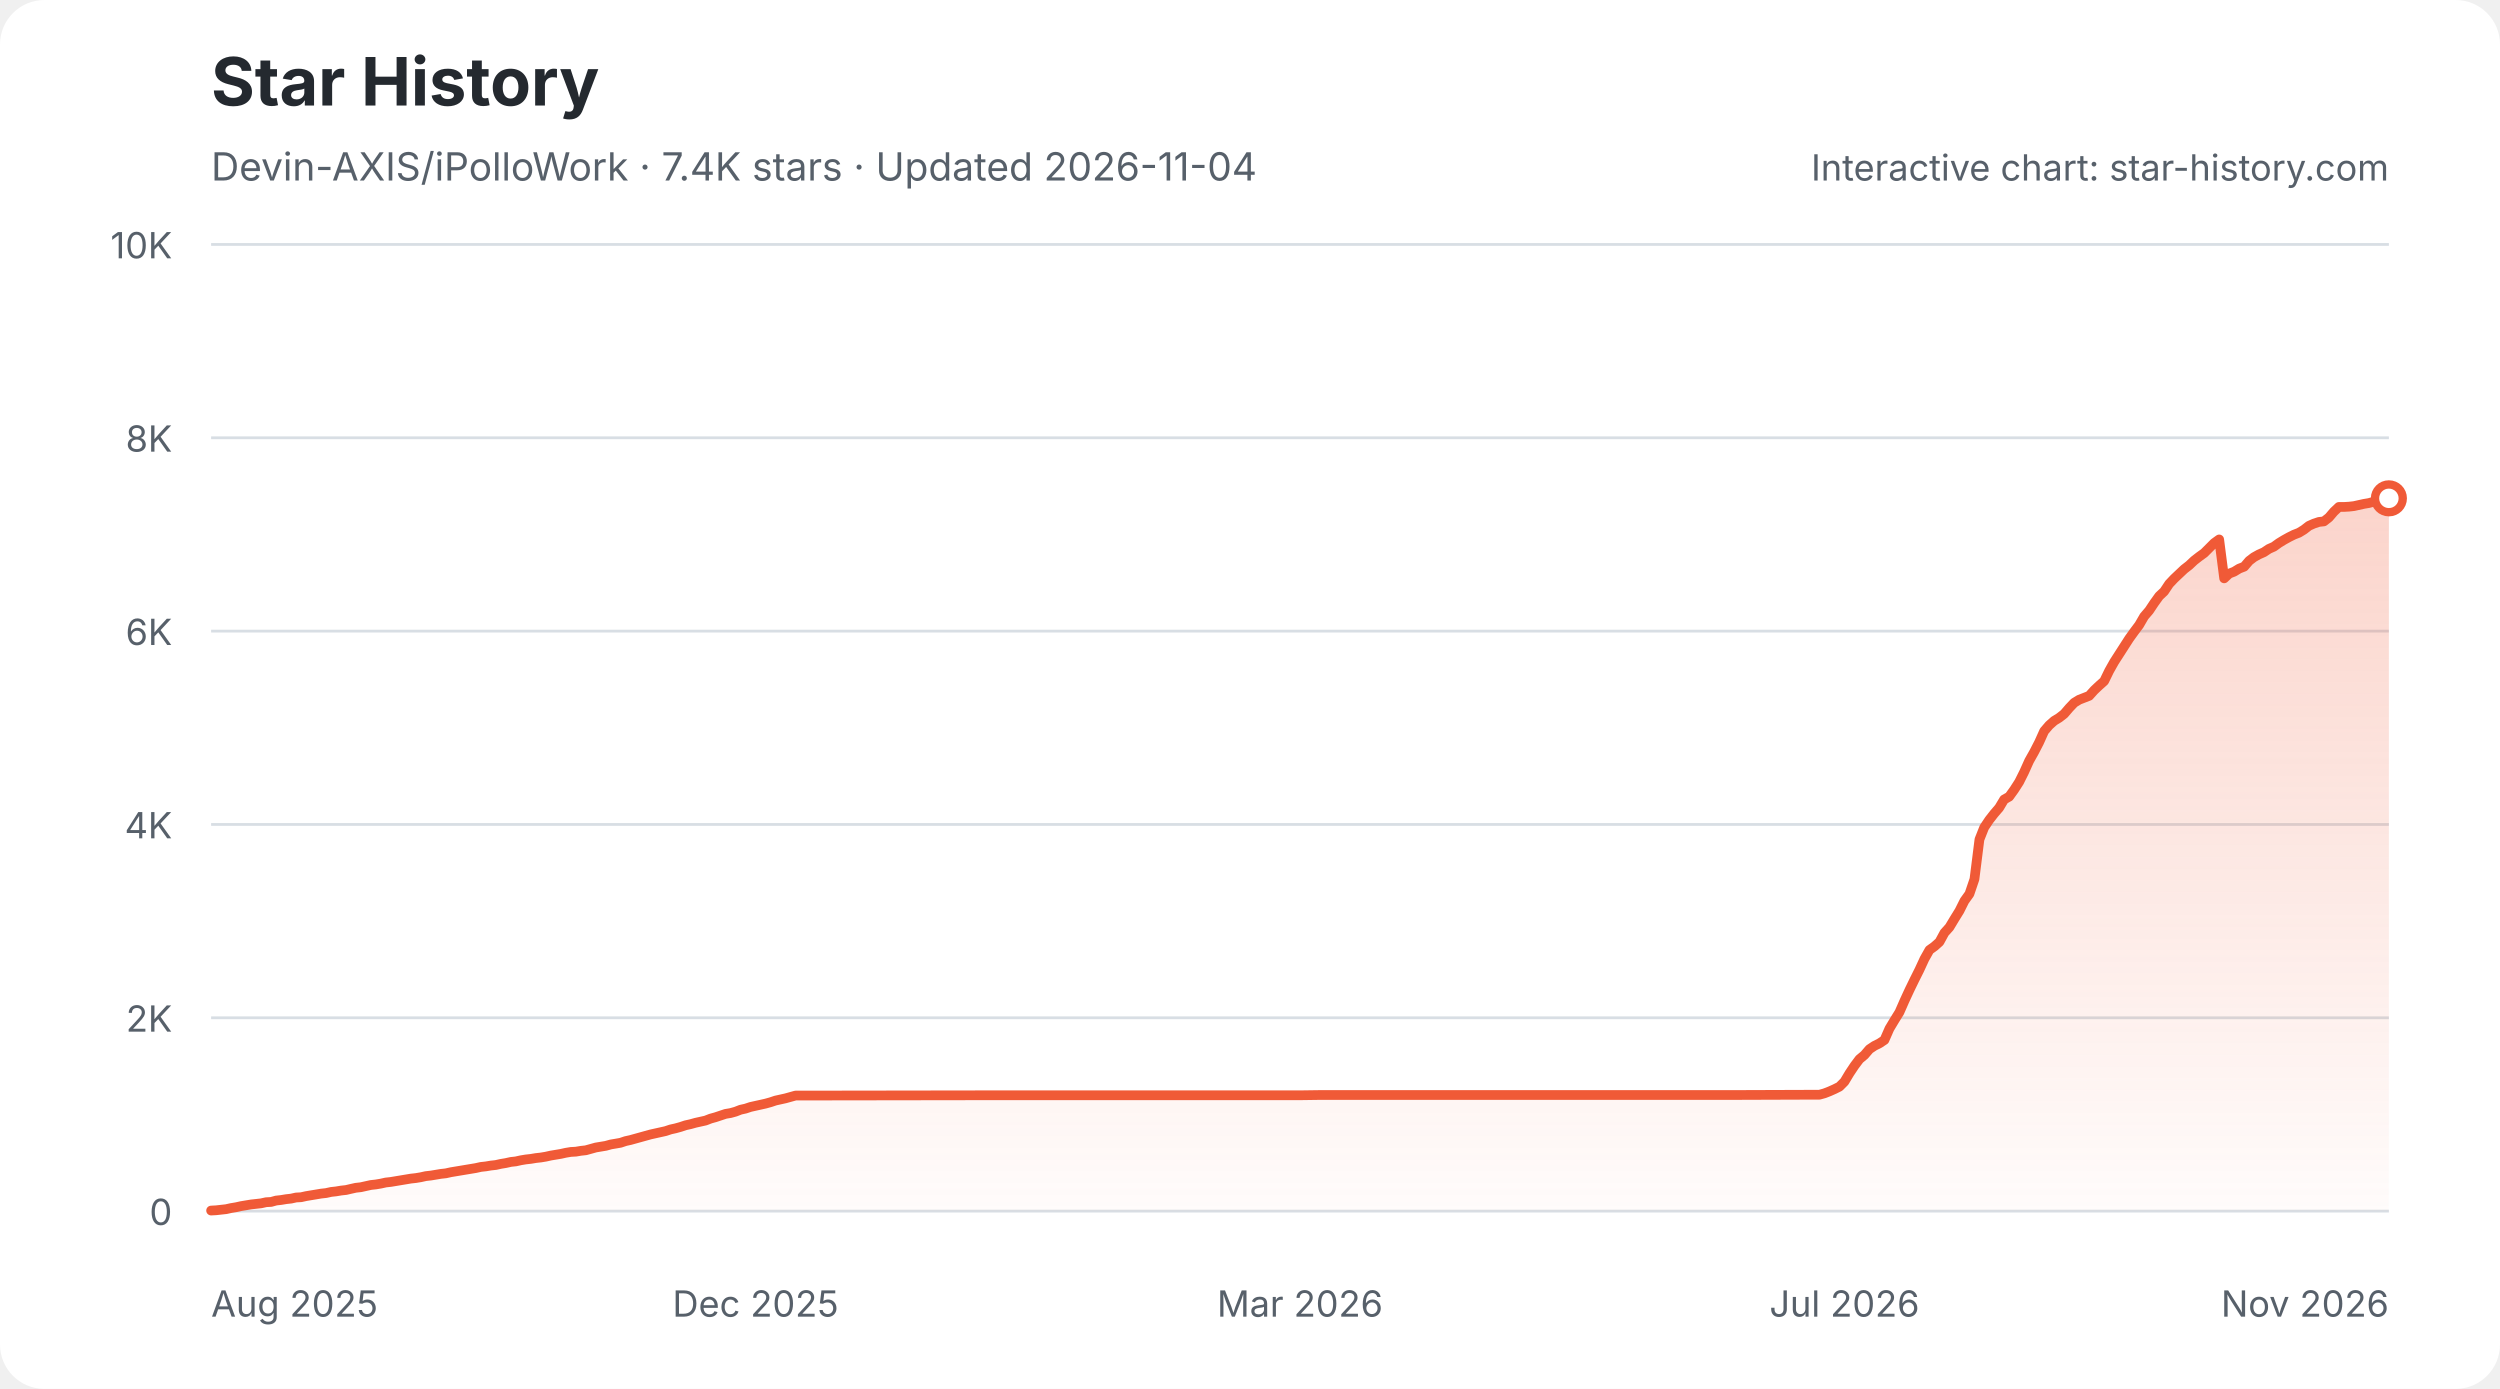
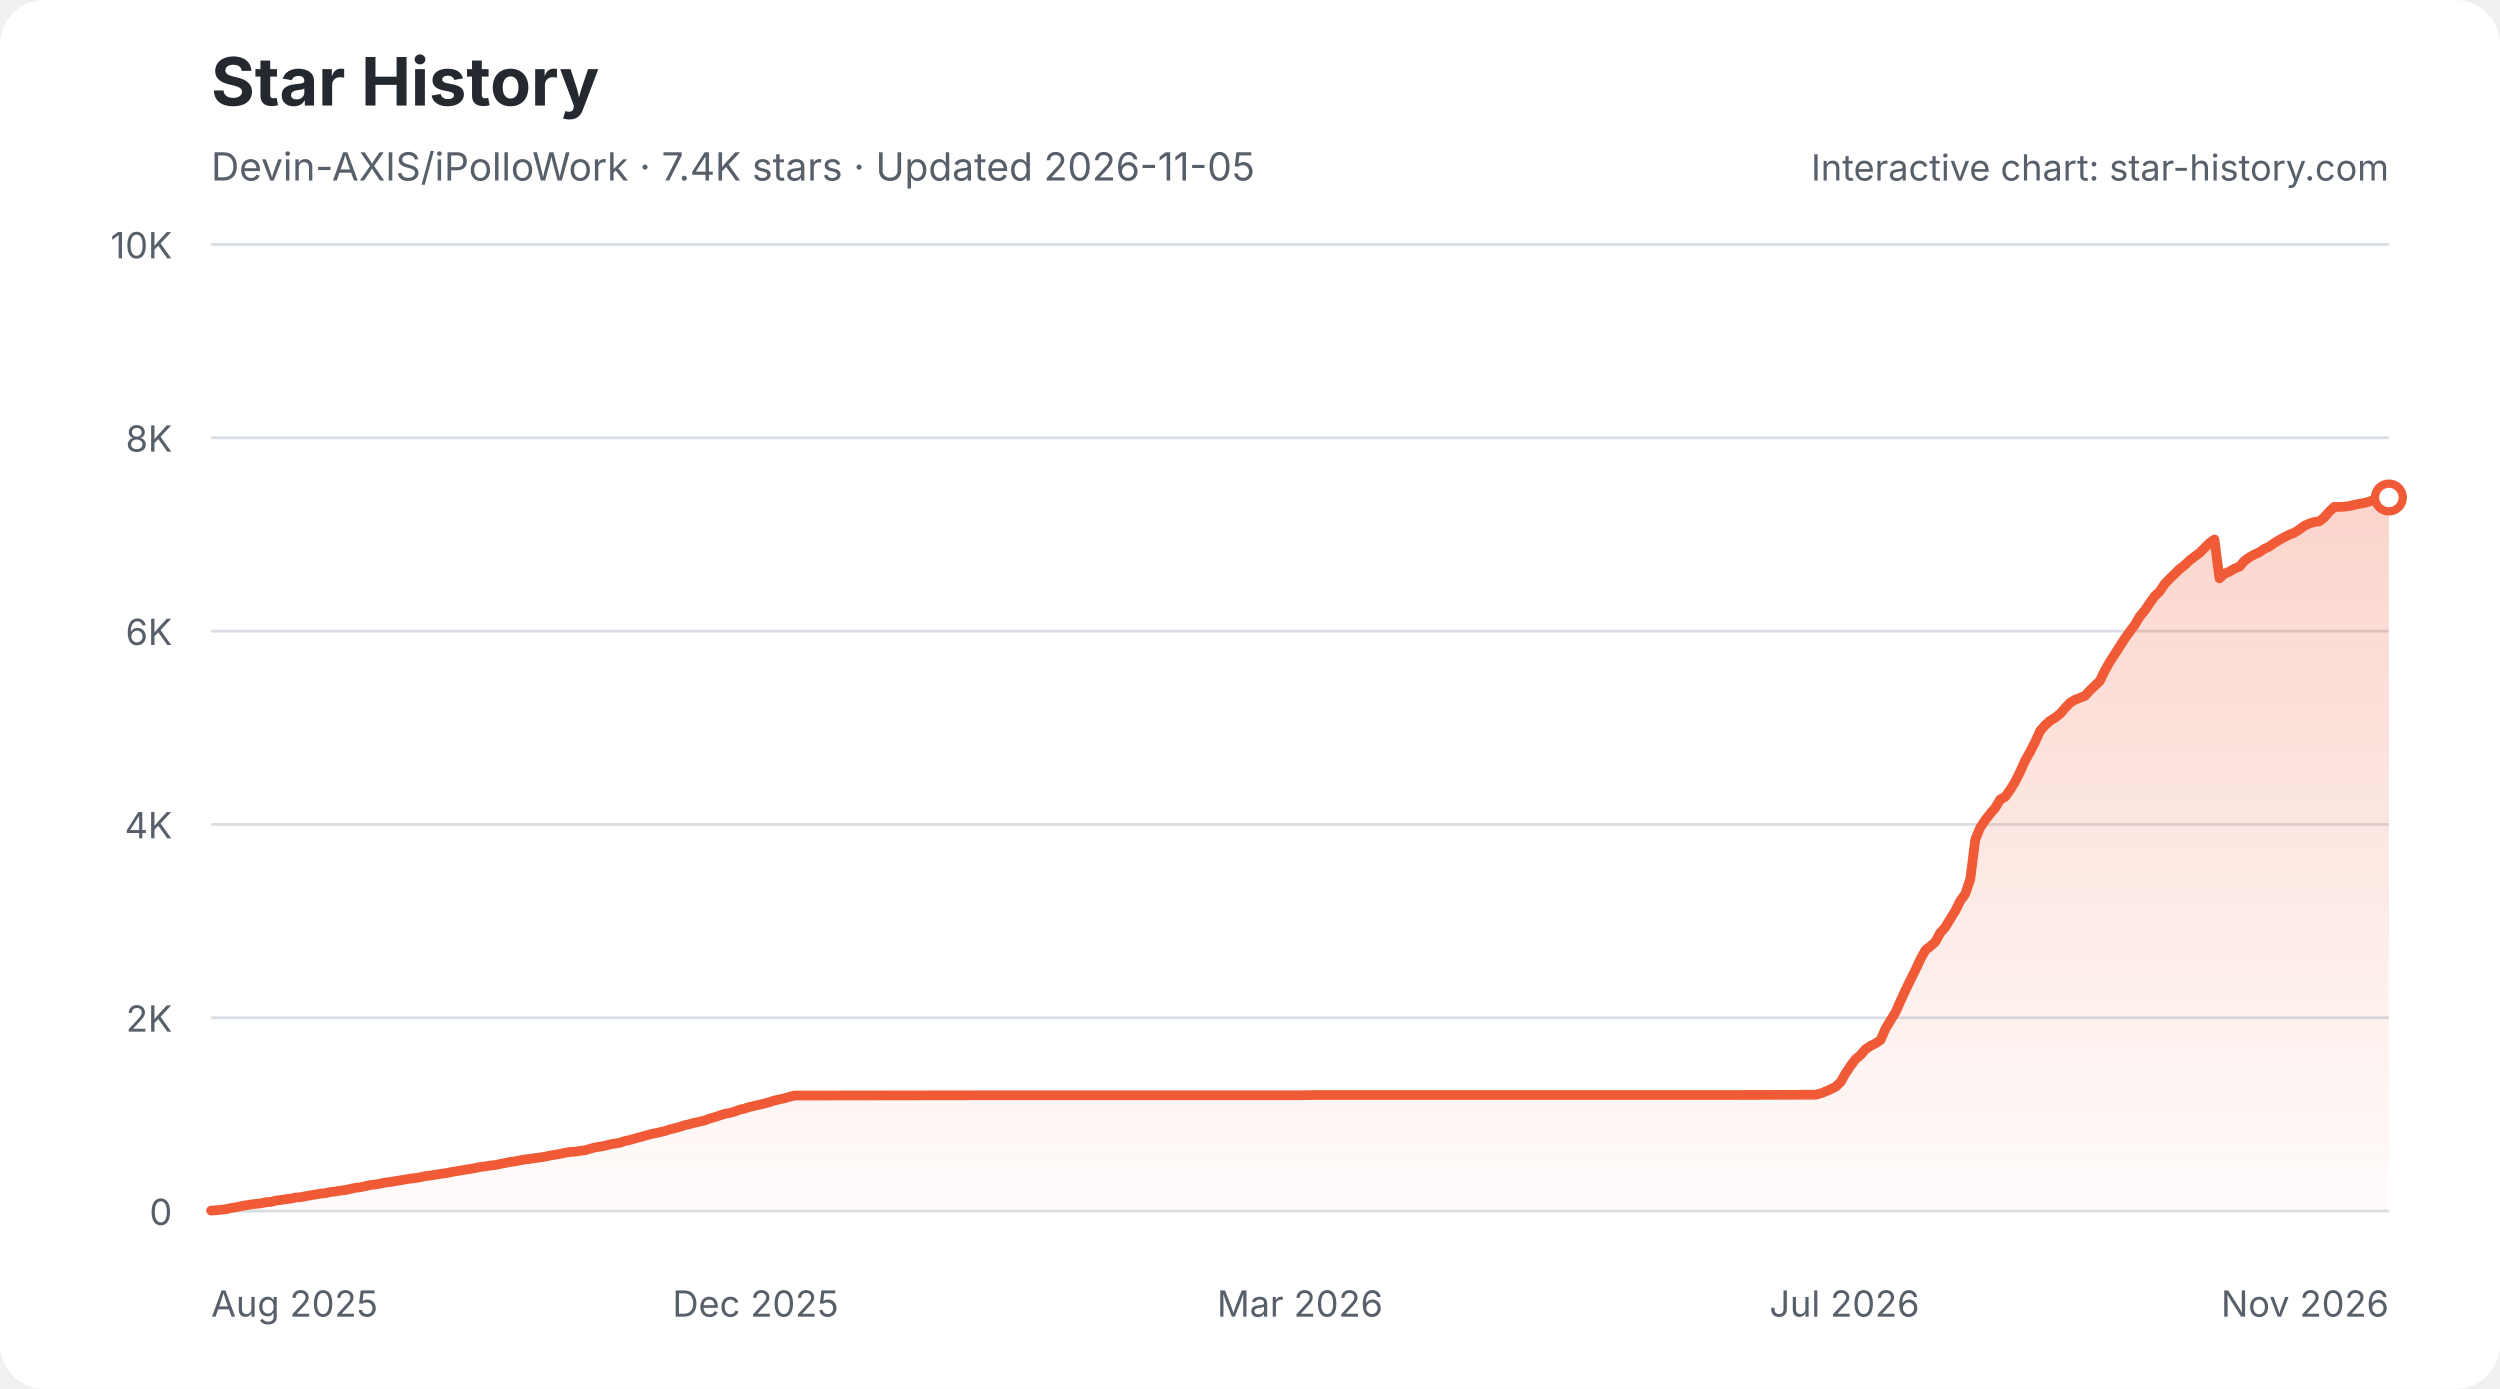
<svg xmlns="http://www.w3.org/2000/svg" width="900" height="500" viewBox="0 0 900 500" role="img" aria-labelledby="star-history-light-title star-history-light-description">
  <defs>
    <linearGradient id="star-history-light-fill" x1="0" x2="0" y1="0" y2="1">
      <stop offset="0%" stop-color="#f05a37" stop-opacity="0.26" />
      <stop offset="100%" stop-color="#f05a37" stop-opacity="0.02" />
    </linearGradient>
  </defs>
  <rect width="900" height="500" rx="16" fill="#ffffff" />
  <text x="76" y="38" fill="#24292f" font-family="-apple-system,BlinkMacSystemFont,'Segoe UI',sans-serif" font-size="24" font-weight="700">Star History</text>
-   <text x="76" y="65" fill="#57606a" font-family="-apple-system,BlinkMacSystemFont,'Segoe UI',sans-serif" font-size="14">Devin-AXIS/iPolloWork · 7.4K stars · Updated 2026-11-04</text>
+   <text x="76" y="65" fill="#57606a" font-family="-apple-system,BlinkMacSystemFont,'Segoe UI',sans-serif" font-size="14">Devin-AXIS/iPolloWork · 7.4K stars · Updated 2026-11-05</text>
  <g font-family="-apple-system,BlinkMacSystemFont,'Segoe UI',sans-serif">
    <line x1="76" y1="436.0" x2="860" y2="436.0" stroke="#d8dee4" stroke-width="1" />
    <text x="62" y="441.0" fill="#57606a" font-size="13" text-anchor="end">0</text>
    <line x1="76" y1="366.4" x2="860" y2="366.4" stroke="#d8dee4" stroke-width="1" />
    <text x="62" y="371.4" fill="#57606a" font-size="13" text-anchor="end">2K</text>
    <line x1="76" y1="296.8" x2="860" y2="296.8" stroke="#d8dee4" stroke-width="1" />
    <text x="62" y="301.8" fill="#57606a" font-size="13" text-anchor="end">4K</text>
    <line x1="76" y1="227.2" x2="860" y2="227.2" stroke="#d8dee4" stroke-width="1" />
    <text x="62" y="232.2" fill="#57606a" font-size="13" text-anchor="end">6K</text>
    <line x1="76" y1="157.6" x2="860" y2="157.6" stroke="#d8dee4" stroke-width="1" />
    <text x="62" y="162.6" fill="#57606a" font-size="13" text-anchor="end">8K</text>
    <line x1="76" y1="88.0" x2="860" y2="88.0" stroke="#d8dee4" stroke-width="1" />
    <text x="62" y="93.0" fill="#57606a" font-size="13" text-anchor="end">10K</text>
    <text x="76.0" y="474" fill="#57606a" font-size="13" text-anchor="start">Aug 2025</text>
    <text x="272.0" y="474" fill="#57606a" font-size="13" text-anchor="middle">Dec 2025</text>
    <text x="468.0" y="474" fill="#57606a" font-size="13" text-anchor="middle">Mar 2026</text>
    <text x="664.0" y="474" fill="#57606a" font-size="13" text-anchor="middle">Jul 2026</text>
    <text x="860.0" y="474" fill="#57606a" font-size="13" text-anchor="end">Nov 2026</text>
-     <path d="M76.0 435.8 L77.8 435.7 L79.6 435.5 L81.4 435.3 L83.2 434.9 L85.0 434.6 L86.8 434.2 L88.6 433.9 L90.4 433.6 L92.2 433.4 L94.0 433.2 L95.8 432.8 L97.6 432.7 L99.4 432.2 L101.2 432.0 L103.0 431.7 L104.8 431.5 L106.6 431.1 L108.4 431.0 L110.2 430.6 L112.0 430.3 L113.8 430.0 L115.6 429.7 L117.4 429.5 L119.2 429.1 L121.0 428.9 L122.8 428.6 L124.6 428.4 L126.3 428.0 L128.1 427.6 L129.9 427.4 L131.7 427.0 L133.5 426.6 L135.3 426.4 L137.1 426.1 L138.9 425.7 L140.7 425.5 L142.5 425.2 L144.3 424.9 L146.1 424.6 L147.9 424.3 L149.7 424.1 L151.5 423.8 L153.3 423.4 L155.1 423.2 L156.9 422.9 L158.7 422.6 L160.5 422.4 L162.3 422.0 L164.1 421.7 L165.9 421.4 L167.7 421.1 L169.5 420.8 L171.3 420.5 L173.1 420.1 L174.9 419.9 L176.7 419.6 L178.5 419.4 L180.3 419.0 L182.1 418.7 L183.9 418.3 L185.7 418.1 L187.5 417.7 L189.3 417.4 L191.1 417.2 L192.9 416.9 L194.7 416.7 L196.5 416.4 L198.3 416.0 L200.1 415.7 L201.9 415.4 L203.7 415.0 L205.5 414.7 L207.3 414.6 L209.1 414.3 L210.9 414.1 L212.7 413.6 L214.5 413.1 L216.3 412.8 L218.1 412.5 L219.9 412.0 L221.7 411.7 L223.4 411.4 L225.2 410.8 L227.0 410.4 L228.8 409.9 L230.6 409.4 L232.4 408.9 L234.2 408.4 L236.0 408.0 L237.8 407.6 L239.6 407.2 L241.4 406.6 L243.2 406.2 L245.0 405.7 L246.8 405.1 L248.6 404.7 L250.4 404.2 L252.2 403.8 L254.0 403.4 L255.8 402.7 L257.6 402.2 L259.4 401.6 L261.2 401.0 L263.0 400.7 L264.8 400.2 L266.6 399.5 L268.4 399.1 L270.2 398.5 L272.0 398.1 L273.8 397.7 L275.6 397.3 L277.4 396.8 L279.2 396.2 L281.0 395.8 L282.8 395.4 L284.6 394.9 L286.4 394.4 L288.2 394.4 L354.7 394.3 L363.7 394.3 L468.0 394.3 L475.2 394.2 L527.3 394.2 L624.4 394.2 L653.2 394.1 L655.0 394.1 L656.8 393.6 L658.6 392.9 L660.4 392.1 L662.2 391.2 L664.0 389.4 L665.8 386.4 L667.6 383.7 L669.4 381.3 L671.2 379.8 L673.0 377.7 L674.8 376.5 L676.6 375.6 L678.4 374.4 L680.2 370.3 L682.0 367.3 L683.8 364.4 L685.6 360.3 L687.4 356.4 L689.2 352.7 L691.0 349.1 L692.8 345.2 L694.6 342.0 L696.4 340.7 L698.2 339.1 L700.0 335.8 L701.8 333.8 L703.6 330.8 L705.4 327.9 L707.2 324.3 L709.0 321.8 L710.8 316.5 L712.6 302.2 L714.3 297.9 L716.1 295.2 L717.9 292.9 L719.7 290.8 L721.5 287.8 L723.3 286.8 L725.1 284.3 L726.9 281.5 L728.7 277.9 L730.5 273.9 L732.3 270.7 L734.1 267.2 L735.9 263.2 L737.7 261.1 L739.5 259.5 L741.3 258.4 L743.1 257.0 L744.9 254.9 L746.7 253.0 L748.5 251.9 L750.3 251.2 L752.1 250.5 L753.9 248.5 L755.7 246.8 L757.5 245.2 L759.3 241.5 L761.1 238.3 L762.9 235.5 L764.7 232.7 L766.5 229.9 L768.3 227.4 L770.1 225.0 L771.9 221.9 L773.7 219.8 L775.5 217.1 L777.3 214.6 L779.1 212.9 L780.9 210.2 L782.7 208.3 L784.5 206.6 L786.3 204.9 L788.1 203.5 L789.9 201.8 L791.7 200.4 L793.5 199.1 L795.3 197.3 L797.1 195.5 L798.9 194.2 L800.7 208.2 L802.5 206.5 L804.3 205.8 L806.1 204.7 L807.9 204.0 L809.7 201.9 L811.4 200.6 L813.2 199.6 L815.0 198.8 L816.8 197.6 L818.6 196.8 L820.4 195.5 L822.2 194.4 L824.0 193.4 L825.8 192.5 L827.6 191.8 L829.4 190.7 L831.2 189.3 L833.0 188.5 L834.8 187.9 L836.6 187.7 L838.4 186.3 L840.2 184.2 L842.0 182.5 L843.8 182.5 L845.6 182.4 L847.4 182.2 L849.2 181.8 L851.0 181.4 L852.8 181.1 L854.6 180.6 L856.4 180.0 L858.2 179.7 L860.0 179.4 L860.0 436 L76.0 436 Z" fill="url(#star-history-light-fill)" />
-     <path d="M76.0 435.8 L77.8 435.7 L79.6 435.5 L81.4 435.3 L83.2 434.9 L85.0 434.6 L86.8 434.2 L88.6 433.9 L90.4 433.6 L92.2 433.4 L94.0 433.2 L95.8 432.8 L97.6 432.7 L99.4 432.2 L101.2 432.0 L103.0 431.7 L104.8 431.5 L106.6 431.1 L108.4 431.0 L110.2 430.6 L112.0 430.3 L113.8 430.0 L115.6 429.7 L117.4 429.5 L119.2 429.1 L121.0 428.9 L122.8 428.6 L124.6 428.4 L126.3 428.0 L128.1 427.6 L129.9 427.4 L131.7 427.0 L133.5 426.6 L135.3 426.4 L137.1 426.1 L138.9 425.7 L140.7 425.5 L142.5 425.2 L144.3 424.9 L146.1 424.6 L147.9 424.3 L149.7 424.1 L151.5 423.8 L153.3 423.4 L155.1 423.2 L156.9 422.9 L158.7 422.6 L160.5 422.4 L162.3 422.0 L164.1 421.7 L165.9 421.4 L167.7 421.1 L169.5 420.8 L171.3 420.5 L173.1 420.1 L174.9 419.9 L176.7 419.6 L178.5 419.4 L180.3 419.0 L182.1 418.7 L183.9 418.3 L185.7 418.1 L187.5 417.7 L189.3 417.4 L191.1 417.2 L192.9 416.9 L194.7 416.7 L196.5 416.4 L198.3 416.0 L200.1 415.7 L201.9 415.4 L203.7 415.0 L205.5 414.7 L207.3 414.6 L209.1 414.3 L210.9 414.1 L212.7 413.6 L214.5 413.1 L216.3 412.8 L218.1 412.5 L219.9 412.0 L221.7 411.7 L223.4 411.4 L225.2 410.8 L227.0 410.4 L228.8 409.9 L230.6 409.4 L232.4 408.9 L234.2 408.4 L236.0 408.0 L237.8 407.6 L239.6 407.2 L241.4 406.6 L243.2 406.2 L245.0 405.7 L246.8 405.1 L248.6 404.7 L250.4 404.2 L252.2 403.8 L254.0 403.4 L255.8 402.7 L257.6 402.2 L259.4 401.6 L261.2 401.0 L263.0 400.7 L264.8 400.2 L266.6 399.5 L268.4 399.1 L270.2 398.5 L272.0 398.1 L273.8 397.7 L275.6 397.3 L277.4 396.8 L279.2 396.2 L281.0 395.8 L282.8 395.4 L284.6 394.9 L286.4 394.4 L288.2 394.4 L354.7 394.3 L363.7 394.3 L468.0 394.3 L475.2 394.2 L527.3 394.2 L624.4 394.2 L653.2 394.1 L655.0 394.1 L656.8 393.6 L658.6 392.9 L660.4 392.1 L662.2 391.2 L664.0 389.4 L665.8 386.4 L667.6 383.7 L669.4 381.3 L671.2 379.8 L673.0 377.7 L674.8 376.5 L676.6 375.6 L678.4 374.4 L680.2 370.3 L682.0 367.3 L683.8 364.4 L685.6 360.3 L687.4 356.4 L689.2 352.7 L691.0 349.1 L692.8 345.2 L694.6 342.0 L696.4 340.7 L698.2 339.1 L700.0 335.8 L701.8 333.8 L703.6 330.8 L705.4 327.9 L707.2 324.3 L709.0 321.8 L710.8 316.5 L712.6 302.2 L714.3 297.9 L716.1 295.2 L717.9 292.9 L719.7 290.8 L721.5 287.8 L723.3 286.8 L725.1 284.3 L726.9 281.5 L728.7 277.9 L730.5 273.9 L732.3 270.7 L734.1 267.2 L735.9 263.2 L737.7 261.1 L739.5 259.5 L741.3 258.4 L743.1 257.0 L744.9 254.9 L746.7 253.0 L748.5 251.9 L750.3 251.2 L752.1 250.5 L753.9 248.5 L755.7 246.8 L757.5 245.2 L759.3 241.5 L761.1 238.3 L762.9 235.5 L764.7 232.7 L766.5 229.9 L768.3 227.4 L770.1 225.0 L771.9 221.9 L773.7 219.8 L775.5 217.1 L777.3 214.6 L779.1 212.9 L780.9 210.2 L782.7 208.3 L784.5 206.6 L786.3 204.9 L788.1 203.5 L789.9 201.8 L791.7 200.4 L793.5 199.1 L795.3 197.3 L797.1 195.5 L798.9 194.2 L800.7 208.2 L802.5 206.5 L804.3 205.8 L806.1 204.7 L807.9 204.0 L809.7 201.9 L811.4 200.6 L813.2 199.6 L815.0 198.8 L816.8 197.6 L818.6 196.8 L820.4 195.5 L822.2 194.4 L824.0 193.4 L825.8 192.5 L827.6 191.8 L829.4 190.7 L831.2 189.3 L833.0 188.5 L834.8 187.9 L836.6 187.7 L838.4 186.3 L840.2 184.2 L842.0 182.5 L843.8 182.5 L845.6 182.4 L847.4 182.2 L849.2 181.8 L851.0 181.4 L852.8 181.1 L854.6 180.6 L856.4 180.0 L858.2 179.7 L860.0 179.4" fill="none" stroke="#f05a37" stroke-width="3.5" stroke-linecap="round" stroke-linejoin="round" />
-     <circle cx="860.0" cy="179.4" r="5" fill="#ffffff" stroke="#f05a37" stroke-width="3" />
+     <path d="M76.0 435.8 L77.8 435.7 L79.6 435.5 L81.4 435.3 L83.2 434.9 L85.0 434.6 L86.8 434.2 L88.6 433.9 L90.4 433.6 L92.1 433.4 L93.9 433.2 L95.7 432.8 L97.5 432.7 L99.3 432.2 L101.1 432.0 L102.9 431.7 L104.7 431.5 L106.5 431.1 L108.3 431.0 L110.1 430.6 L111.9 430.3 L113.7 430.0 L115.5 429.7 L117.3 429.5 L119.1 429.1 L120.9 428.9 L122.6 428.6 L124.4 428.4 L126.2 428.0 L128.0 427.6 L129.8 427.4 L131.6 427.0 L133.4 426.6 L135.2 426.4 L137.0 426.1 L138.8 425.7 L140.6 425.5 L142.4 425.2 L144.2 424.9 L146.0 424.6 L147.8 424.3 L149.6 424.1 L151.4 423.8 L153.1 423.4 L154.9 423.2 L156.7 422.9 L158.5 422.6 L160.3 422.4 L162.1 422.0 L163.9 421.7 L165.7 421.4 L167.5 421.1 L169.3 420.8 L171.1 420.5 L172.9 420.1 L174.7 419.9 L176.5 419.6 L178.3 419.4 L180.1 419.0 L181.8 418.7 L183.6 418.3 L185.4 418.1 L187.2 417.7 L189.0 417.4 L190.8 417.2 L192.6 416.9 L194.4 416.7 L196.2 416.4 L198.0 416.0 L199.8 415.7 L201.6 415.4 L203.4 415.0 L205.2 414.7 L207.0 414.6 L208.8 414.3 L210.6 414.1 L212.3 413.6 L214.1 413.1 L215.9 412.8 L217.7 412.5 L219.5 412.0 L221.3 411.7 L223.1 411.4 L224.9 410.8 L226.7 410.4 L228.5 409.9 L230.3 409.4 L232.1 408.9 L233.9 408.4 L235.7 408.0 L237.5 407.6 L239.3 407.2 L241.1 406.6 L242.8 406.2 L244.6 405.7 L246.4 405.1 L248.2 404.7 L250.0 404.2 L251.8 403.8 L253.6 403.4 L255.4 402.7 L257.2 402.2 L259.0 401.6 L260.8 401.0 L262.6 400.7 L264.4 400.2 L266.2 399.5 L268.0 399.1 L269.8 398.5 L271.6 398.1 L273.3 397.7 L275.1 397.3 L276.9 396.8 L278.7 396.2 L280.5 395.8 L282.3 395.4 L284.1 394.9 L285.9 394.4 L287.7 394.4 L354.1 394.3 L363.0 394.3 L467.1 394.3 L474.3 394.2 L526.3 394.2 L623.2 394.2 L651.9 394.1 L653.7 394.1 L655.5 393.6 L657.3 392.9 L659.1 392.1 L660.9 391.2 L662.7 389.4 L664.4 386.4 L666.2 383.7 L668.0 381.3 L669.8 379.8 L671.6 377.7 L673.4 376.5 L675.2 375.6 L677.0 374.4 L678.8 370.3 L680.6 367.3 L682.4 364.4 L684.2 360.3 L686.0 356.4 L687.8 352.7 L689.6 349.1 L691.4 345.2 L693.2 342.0 L694.9 340.7 L696.7 339.1 L698.5 335.8 L700.3 333.8 L702.1 330.8 L703.9 327.9 L705.7 324.3 L707.5 321.8 L709.3 316.5 L711.1 302.2 L712.9 297.9 L714.7 295.2 L716.5 292.9 L718.3 290.8 L720.1 287.8 L721.9 286.8 L723.7 284.3 L725.4 281.5 L727.2 277.9 L729.0 273.9 L730.8 270.7 L732.6 267.2 L734.4 263.2 L736.2 261.1 L738.0 259.5 L739.8 258.4 L741.6 257.0 L743.4 254.9 L745.2 253.0 L747.0 251.9 L748.8 251.2 L750.6 250.5 L752.4 248.5 L754.2 246.8 L755.9 245.2 L757.7 241.5 L759.5 238.3 L761.3 235.5 L763.1 232.7 L764.9 229.9 L766.7 227.4 L768.5 225.0 L770.3 221.9 L772.1 219.8 L773.9 217.1 L775.7 214.6 L777.5 212.9 L779.3 210.2 L781.1 208.3 L782.9 206.6 L784.6 204.9 L786.4 203.5 L788.2 201.8 L790.0 200.4 L791.8 199.1 L793.6 197.3 L795.4 195.5 L797.2 194.2 L799.0 208.2 L800.8 206.5 L802.6 205.8 L804.4 204.7 L806.2 204.0 L808.0 201.9 L809.8 200.6 L811.6 199.6 L813.4 198.8 L815.1 197.6 L816.9 196.8 L818.7 195.5 L820.5 194.4 L822.3 193.4 L824.1 192.5 L825.9 191.8 L827.7 190.7 L829.5 189.3 L831.3 188.5 L833.1 187.9 L834.9 187.7 L836.7 186.3 L838.5 184.2 L840.3 182.5 L842.1 182.5 L843.9 182.4 L845.6 182.2 L847.4 181.8 L849.2 181.4 L851.0 181.1 L852.8 180.6 L854.6 180.0 L856.4 179.7 L858.2 179.4 L860.0 179.1 L860.0 436 L76.0 436 Z" fill="url(#star-history-light-fill)" />
+     <path d="M76.0 435.8 L77.8 435.7 L79.6 435.5 L81.4 435.3 L83.2 434.9 L85.0 434.6 L86.8 434.2 L88.6 433.9 L90.4 433.6 L92.1 433.4 L93.9 433.2 L95.7 432.8 L97.5 432.7 L99.3 432.2 L101.1 432.0 L102.9 431.7 L104.7 431.5 L106.5 431.1 L108.3 431.0 L110.1 430.6 L111.9 430.3 L113.7 430.0 L115.5 429.7 L117.3 429.5 L119.1 429.1 L120.9 428.9 L122.6 428.6 L124.4 428.4 L126.2 428.0 L128.0 427.6 L129.8 427.4 L131.6 427.0 L133.4 426.6 L135.2 426.4 L137.0 426.1 L138.8 425.7 L140.6 425.5 L142.4 425.2 L144.2 424.9 L146.0 424.6 L147.8 424.3 L149.6 424.1 L151.4 423.8 L153.1 423.4 L154.9 423.2 L156.7 422.9 L158.5 422.6 L160.3 422.4 L162.1 422.0 L163.9 421.7 L165.7 421.4 L167.5 421.1 L169.3 420.8 L171.1 420.5 L172.9 420.1 L174.7 419.9 L176.5 419.6 L178.3 419.4 L180.1 419.0 L181.8 418.7 L183.6 418.3 L185.4 418.1 L187.2 417.7 L189.0 417.4 L190.8 417.2 L192.6 416.9 L194.4 416.7 L196.2 416.4 L198.0 416.0 L199.8 415.7 L201.6 415.4 L203.4 415.0 L205.2 414.7 L207.0 414.6 L208.8 414.3 L210.6 414.1 L212.3 413.6 L214.1 413.1 L215.9 412.8 L217.7 412.5 L219.5 412.0 L221.3 411.7 L223.1 411.4 L224.9 410.8 L226.7 410.4 L228.5 409.9 L230.3 409.4 L232.1 408.9 L233.9 408.4 L235.7 408.0 L237.5 407.6 L239.3 407.2 L241.1 406.6 L242.8 406.2 L244.6 405.7 L246.4 405.1 L248.2 404.7 L250.0 404.2 L251.8 403.8 L253.6 403.4 L255.4 402.7 L257.2 402.2 L259.0 401.6 L260.8 401.0 L262.6 400.7 L264.4 400.2 L266.2 399.5 L268.0 399.1 L269.8 398.5 L271.6 398.1 L273.3 397.7 L275.1 397.3 L276.9 396.8 L278.7 396.2 L280.5 395.8 L282.3 395.4 L284.1 394.9 L285.9 394.4 L287.7 394.4 L354.1 394.3 L363.0 394.3 L467.1 394.3 L474.3 394.2 L526.3 394.2 L623.2 394.2 L651.9 394.1 L653.7 394.1 L655.5 393.6 L657.3 392.9 L659.1 392.1 L660.9 391.2 L662.7 389.4 L664.4 386.4 L666.2 383.7 L668.0 381.3 L669.8 379.8 L671.6 377.7 L673.4 376.5 L675.2 375.6 L677.0 374.4 L678.8 370.3 L680.6 367.3 L682.4 364.4 L684.2 360.3 L686.0 356.4 L687.8 352.7 L689.6 349.1 L691.4 345.2 L693.2 342.0 L694.9 340.7 L696.7 339.1 L698.5 335.8 L700.3 333.8 L702.1 330.8 L703.9 327.9 L705.7 324.3 L707.5 321.8 L709.3 316.5 L711.1 302.2 L712.9 297.9 L714.7 295.2 L716.5 292.9 L718.3 290.8 L720.1 287.8 L721.9 286.8 L723.7 284.3 L725.4 281.5 L727.2 277.9 L729.0 273.9 L730.8 270.7 L732.6 267.2 L734.4 263.2 L736.2 261.1 L738.0 259.5 L739.8 258.4 L741.6 257.0 L743.4 254.9 L745.2 253.0 L747.0 251.9 L748.8 251.2 L750.6 250.5 L752.4 248.5 L754.2 246.8 L755.9 245.2 L757.7 241.5 L759.5 238.3 L761.3 235.5 L763.1 232.7 L764.9 229.9 L766.7 227.4 L768.5 225.0 L770.3 221.9 L772.1 219.8 L773.9 217.1 L775.7 214.6 L777.5 212.9 L779.3 210.2 L781.1 208.3 L782.9 206.6 L784.6 204.9 L786.4 203.5 L788.2 201.8 L790.0 200.4 L791.8 199.1 L793.6 197.3 L795.4 195.5 L797.2 194.2 L799.0 208.2 L800.8 206.5 L802.6 205.8 L804.4 204.7 L806.2 204.0 L808.0 201.9 L809.8 200.6 L811.6 199.6 L813.4 198.8 L815.1 197.6 L816.9 196.8 L818.7 195.5 L820.5 194.4 L822.3 193.4 L824.1 192.5 L825.9 191.8 L827.7 190.7 L829.5 189.3 L831.3 188.5 L833.1 187.9 L834.9 187.7 L836.7 186.3 L838.5 184.2 L840.3 182.5 L842.1 182.5 L843.9 182.4 L845.6 182.2 L847.4 181.8 L849.2 181.4 L851.0 181.1 L852.8 180.6 L854.6 180.0 L856.4 179.7 L858.2 179.4 L860.0 179.1" fill="none" stroke="#f05a37" stroke-width="3.5" stroke-linecap="round" stroke-linejoin="round" />
+     <circle cx="860.0" cy="179.1" r="5" fill="#ffffff" stroke="#f05a37" stroke-width="3" />
    <text x="860" y="65" fill="#57606a" font-size="13" text-anchor="end">Interactive chart: star-history.com</text>
  </g>
</svg>
